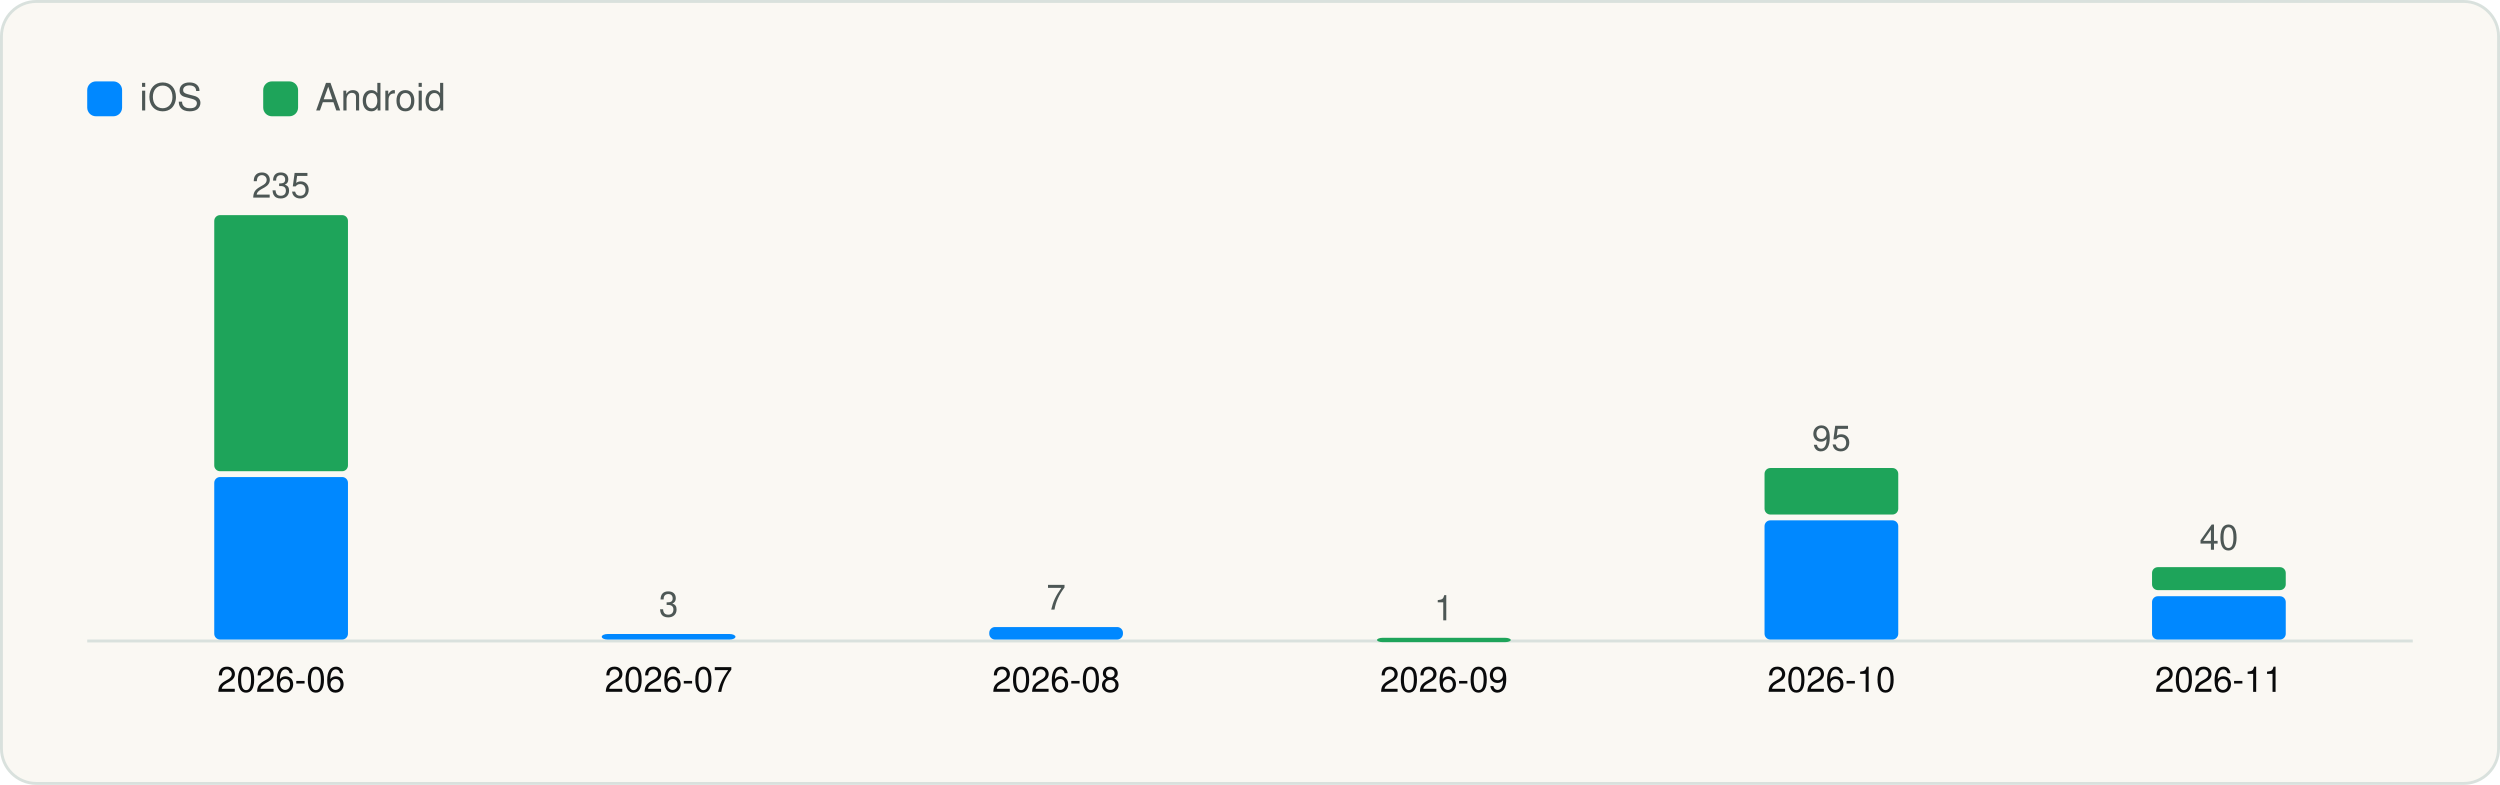
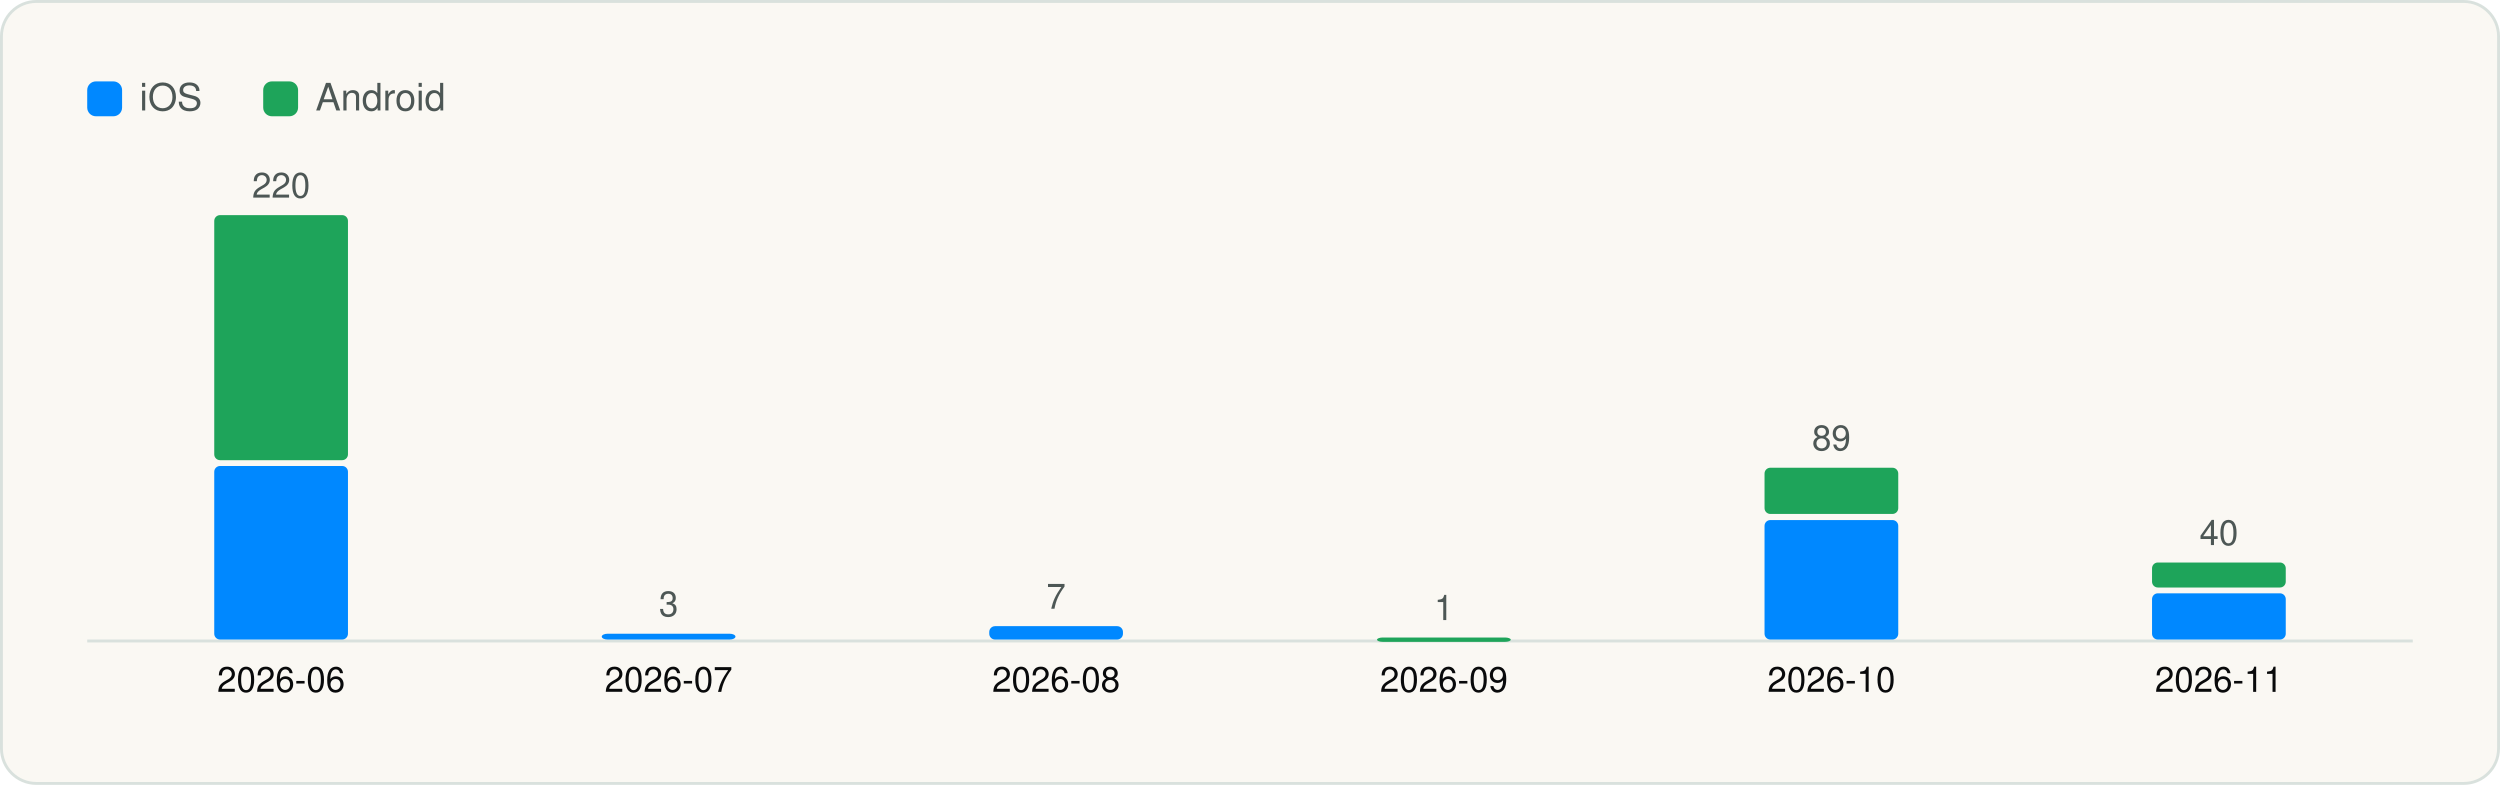
<svg xmlns="http://www.w3.org/2000/svg" viewBox="0 0 860 270" width="860" height="270" role="img" aria-label="Versions captured per month" font-family="Geist, -apple-system, BlinkMacSystemFont, 'Segoe UI', Helvetica, Arial, sans-serif">
  <rect x="0.5" y="0.5" width="859" height="269" rx="12" fill="#FAF8F3" stroke="#D9E1DD" />
  <g transform="translate(20 20)">
    <rect x="10" y="8" width="12" height="12" rx="3" fill="#0088FF" />
    <text x="28" y="18" font-size="13" fill="#4D5755">iOS</text>
    <rect x="70.54" y="8" width="12" height="12" rx="3" fill="#1EA45A" />
    <text x="88.54" y="18" font-size="13" fill="#4D5755">Android</text>
    <line x1="10" y1="200.5" x2="810" y2="200.5" stroke="#D9E1DD" />
-     <rect x="53.7" y="144.1" width="46.0" height="55.9" rx="2" fill="#0088FF" />
-     <rect x="53.7" y="54.0" width="46.0" height="88.1" rx="2" fill="#1EA45A" />
-     <text x="76.7" y="48.0" font-size="12" text-anchor="middle" fill="#4D5755">235</text>
+     <rect x="53.7" y="140.3" width="46.0" height="59.7" rx="2" fill="#0088FF" />
+     <rect x="53.7" y="54.0" width="46.0" height="84.3" rx="2" fill="#1EA45A" />
+     <text x="76.7" y="48.0" font-size="12" text-anchor="middle" fill="#4D5755">220</text>
    <text x="76.7" y="218.0" font-size="12" text-anchor="middle" fill="#090A0B">2026-06</text>
-     <rect x="187.0" y="198.1" width="46.0" height="1.9" rx="2" fill="#0088FF" />
-     <text x="210.0" y="192.1" font-size="12" text-anchor="middle" fill="#4D5755">3</text>
+     <rect x="187.0" y="198.0" width="46.0" height="2.0" rx="2" fill="#0088FF" />
+     <text x="210.0" y="192.0" font-size="12" text-anchor="middle" fill="#4D5755">3</text>
    <text x="210.0" y="218.0" font-size="12" text-anchor="middle" fill="#090A0B">2026-07</text>
-     <rect x="320.3" y="195.7" width="46.0" height="4.3" rx="2" fill="#0088FF" />
-     <text x="343.3" y="189.7" font-size="12" text-anchor="middle" fill="#4D5755">7</text>
+     <rect x="320.3" y="195.4" width="46.0" height="4.6" rx="2" fill="#0088FF" />
+     <text x="343.3" y="189.4" font-size="12" text-anchor="middle" fill="#4D5755">7</text>
    <text x="343.3" y="218.0" font-size="12" text-anchor="middle" fill="#090A0B">2026-08</text>
-     <rect x="453.7" y="199.4" width="46.0" height="1.5" rx="2" fill="#1EA45A" />
-     <text x="476.7" y="193.4" font-size="12" text-anchor="middle" fill="#4D5755">1</text>
+     <rect x="453.7" y="199.3" width="46.0" height="1.5" rx="2" fill="#1EA45A" />
+     <text x="476.7" y="193.3" font-size="12" text-anchor="middle" fill="#4D5755">1</text>
    <text x="476.7" y="218.0" font-size="12" text-anchor="middle" fill="#090A0B">2026-09</text>
-     <rect x="587.0" y="159.0" width="46.0" height="41.0" rx="2" fill="#0088FF" />
-     <rect x="587.0" y="141.0" width="46.0" height="16.0" rx="2" fill="#1EA45A" />
-     <text x="610.0" y="135.0" font-size="12" text-anchor="middle" fill="#4D5755">95</text>
+     <rect x="587.0" y="158.9" width="46.0" height="41.1" rx="2" fill="#0088FF" />
+     <rect x="587.0" y="140.9" width="46.0" height="15.9" rx="2" fill="#1EA45A" />
+     <text x="610.0" y="134.9" font-size="12" text-anchor="middle" fill="#4D5755">89</text>
    <text x="610.0" y="218.0" font-size="12" text-anchor="middle" fill="#090A0B">2026-10</text>
-     <rect x="720.3" y="185.1" width="46.0" height="14.9" rx="2" fill="#0088FF" />
-     <rect x="720.3" y="175.1" width="46.0" height="7.9" rx="2" fill="#1EA45A" />
-     <text x="743.3" y="169.1" font-size="12" text-anchor="middle" fill="#4D5755">40</text>
+     <rect x="720.3" y="184.1" width="46.0" height="15.9" rx="2" fill="#0088FF" />
+     <rect x="720.3" y="173.5" width="46.0" height="8.6" rx="2" fill="#1EA45A" />
+     <text x="743.3" y="167.5" font-size="12" text-anchor="middle" fill="#4D5755">40</text>
    <text x="743.3" y="218.0" font-size="12" text-anchor="middle" fill="#090A0B">2026-11</text>
  </g>
</svg>
